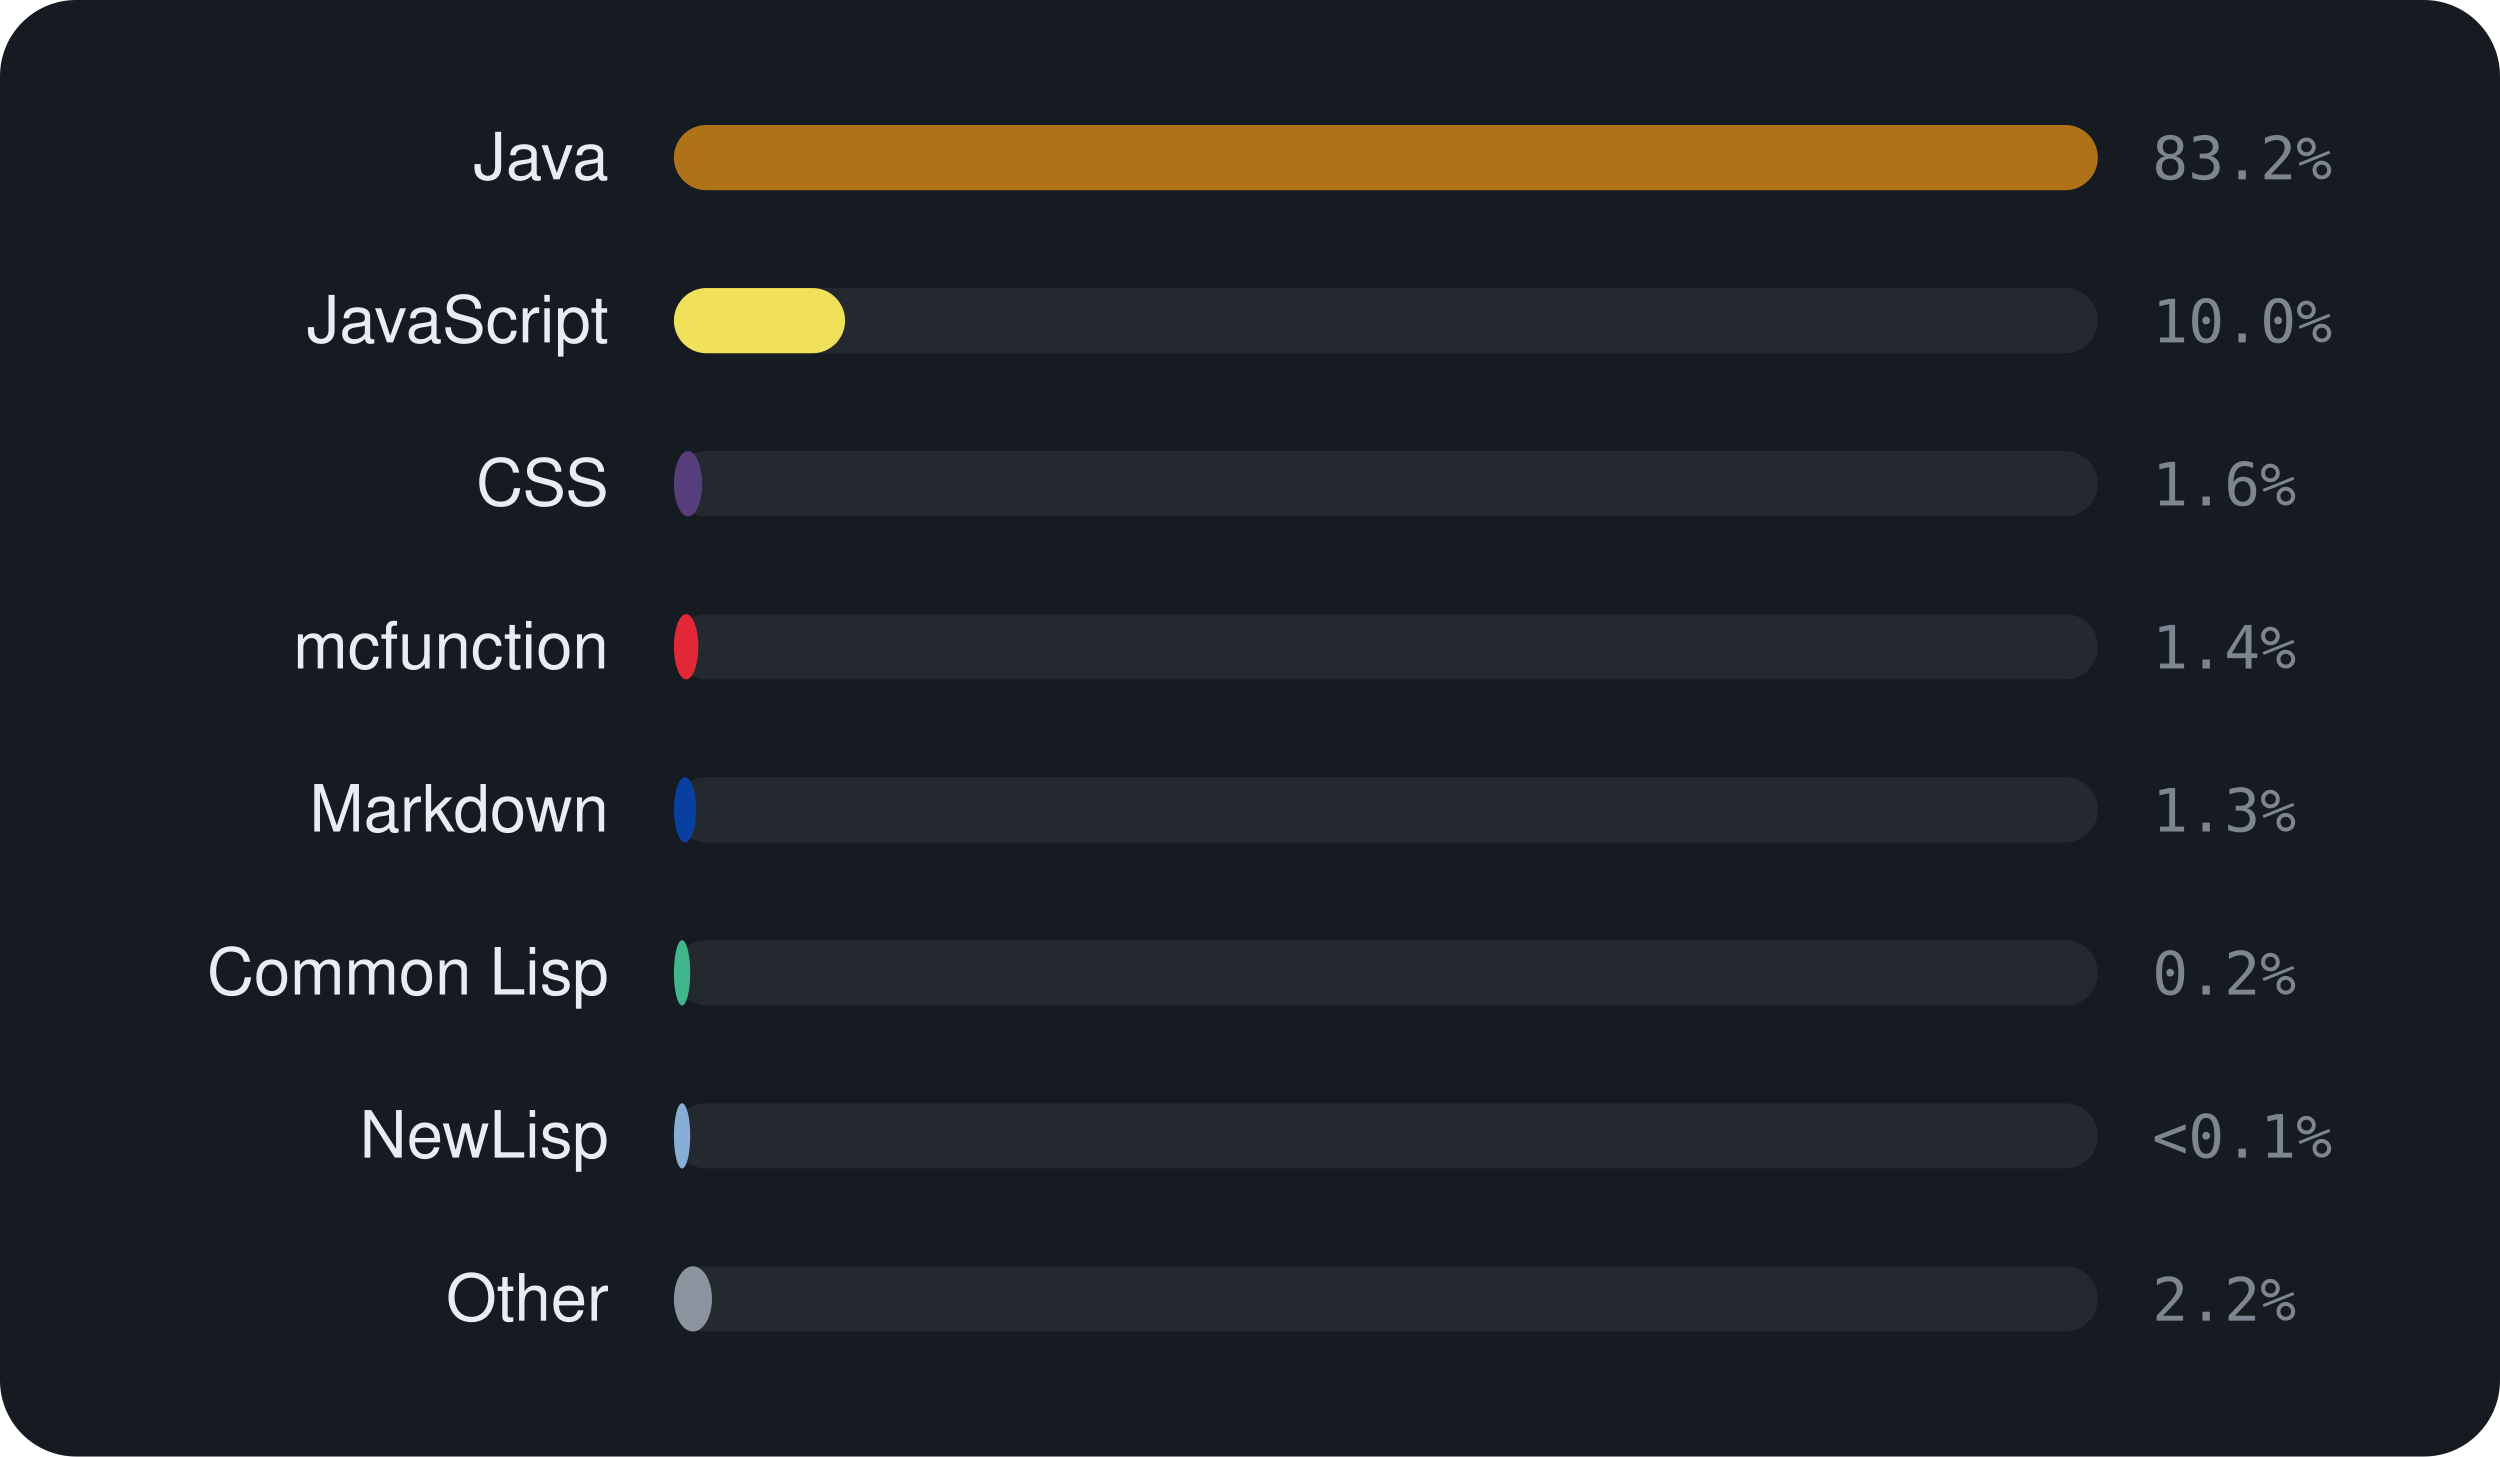
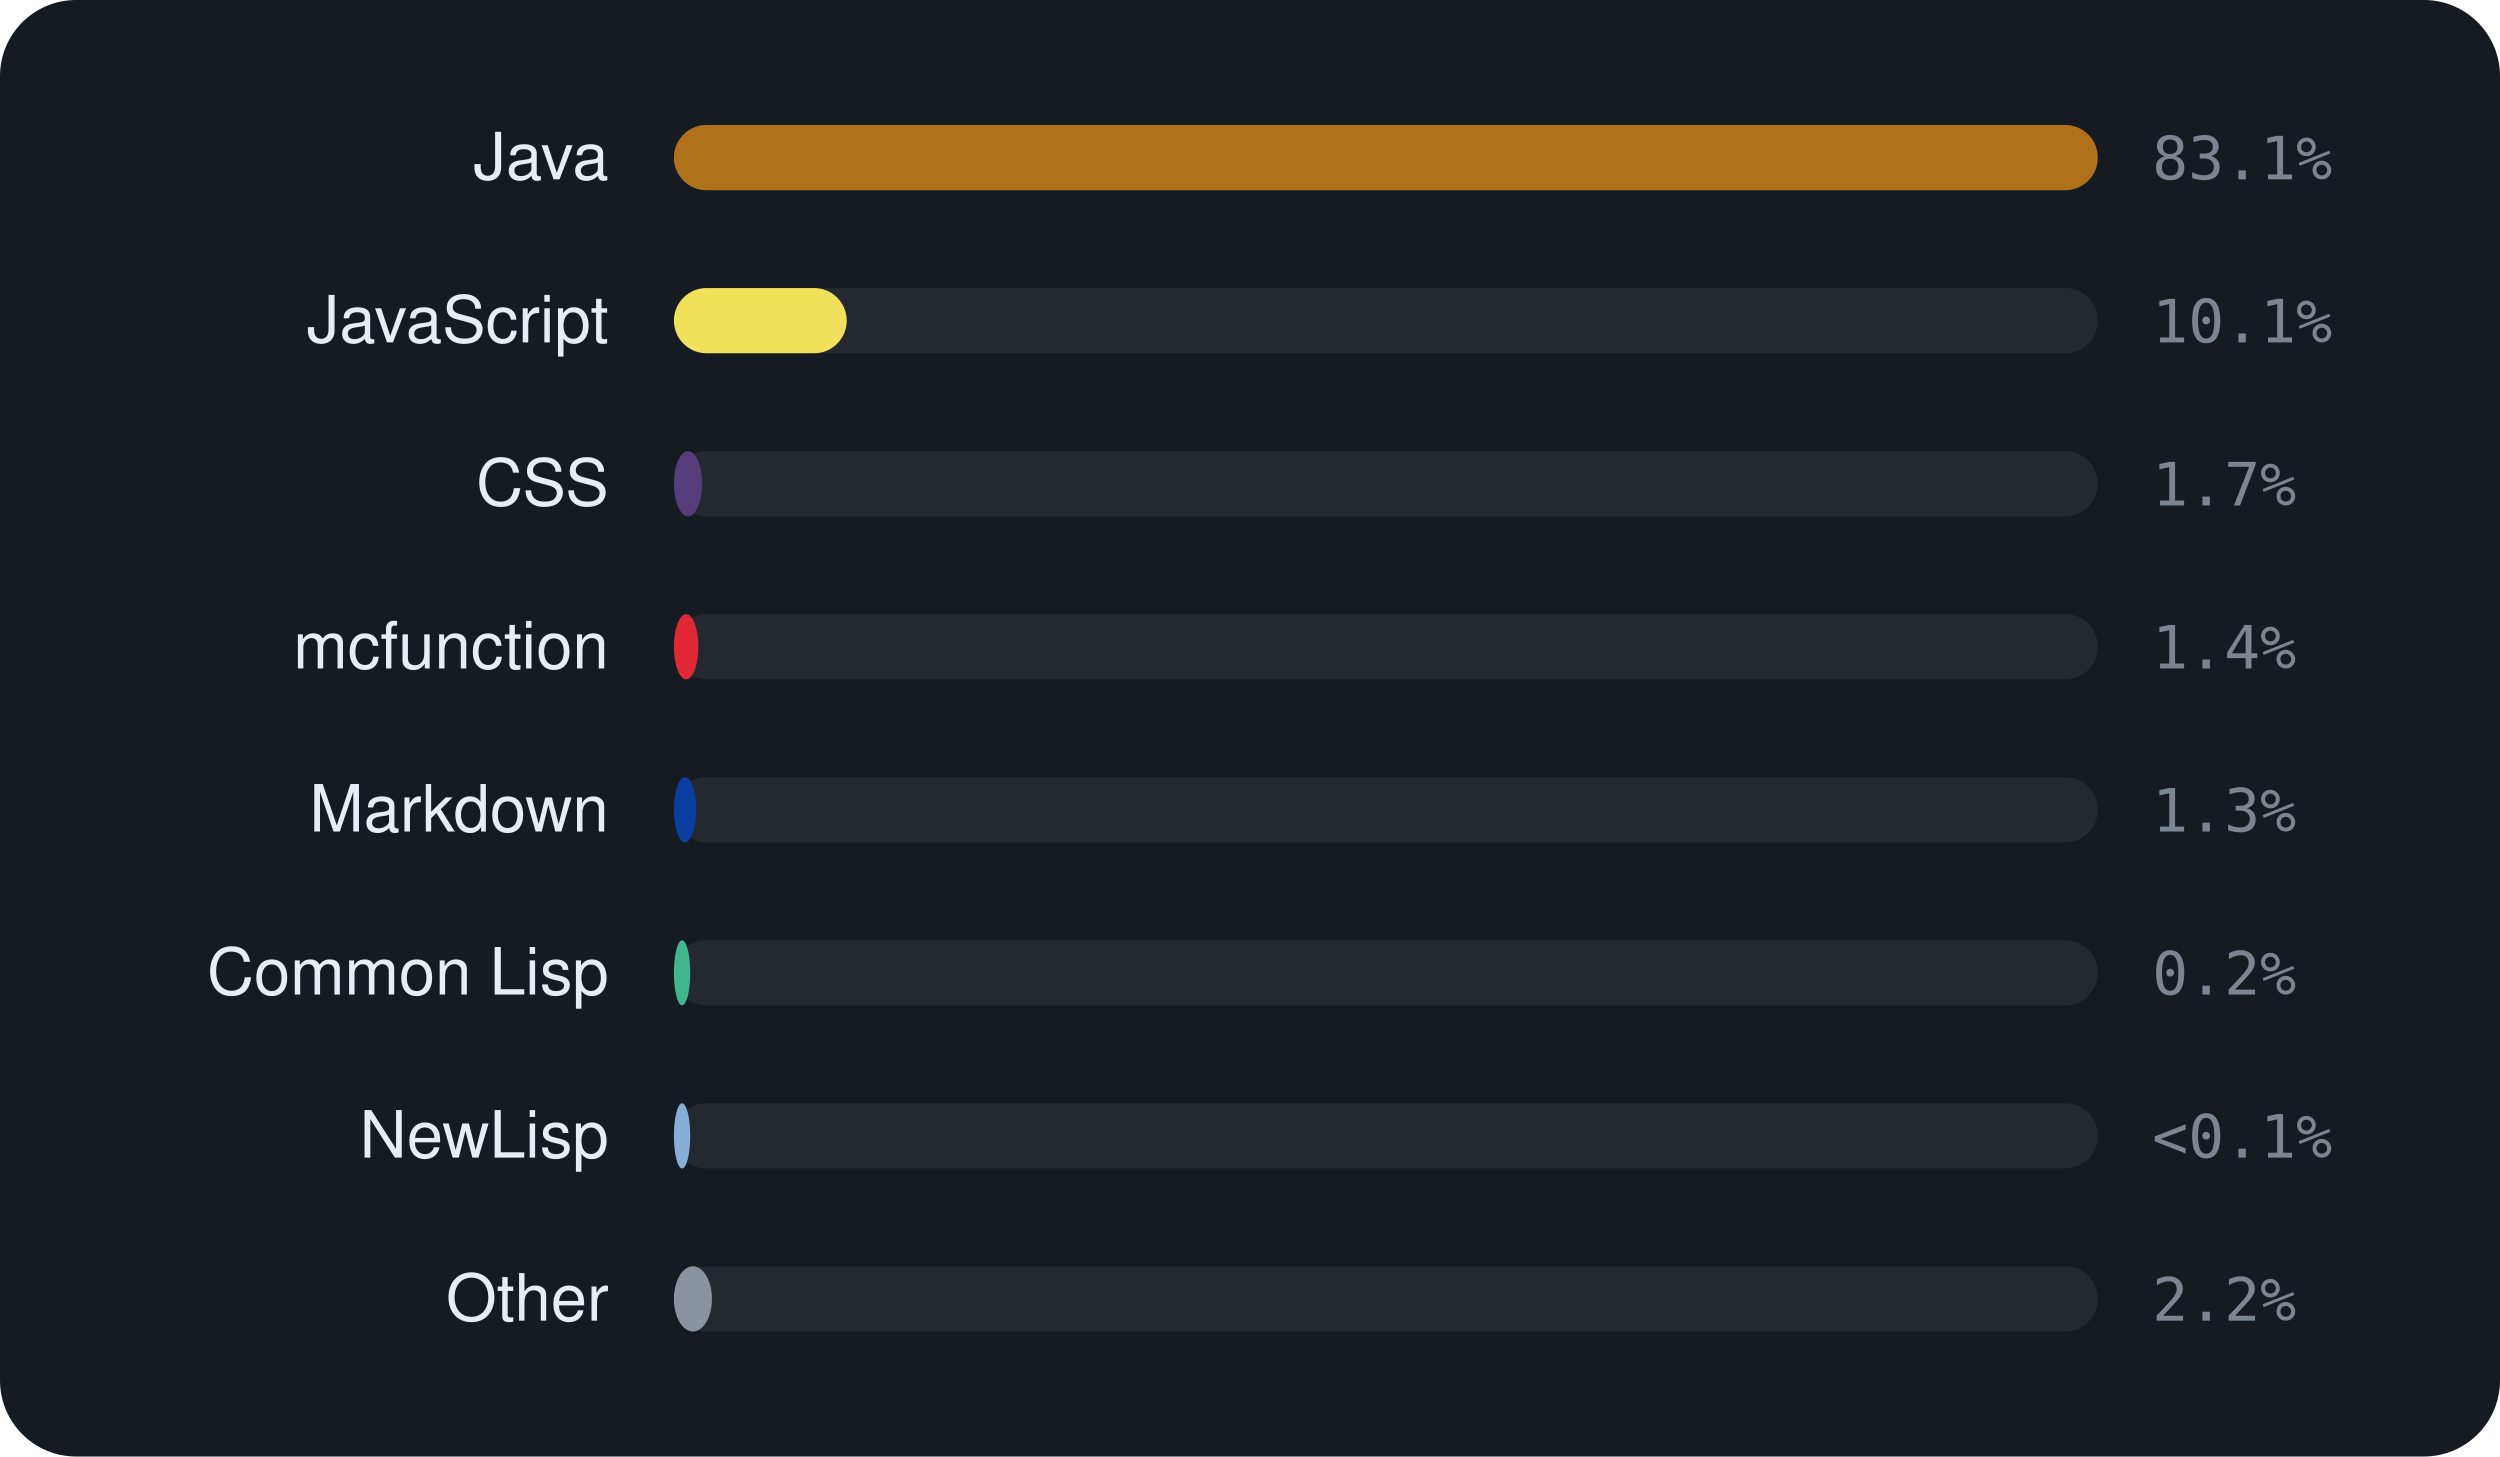
<svg xmlns="http://www.w3.org/2000/svg" viewBox="0 0 460 268" width="460" height="268" font-family="-apple-system,BlinkMacSystemFont,'Segoe UI',Helvetica,Arial,sans-serif">
  <rect width="460" height="268" rx="14" fill="#161b22" />
  <text x="112" y="33" text-anchor="end" font-size="12" fill="#e6edf3">Java</text>
  <rect x="124" y="23" width="262" height="12" rx="6" fill="rgba(255,255,255,0.06)" />
  <rect x="124" y="23" width="262.0" height="12" rx="6" fill="#b07219" />
-   <text x="396" y="33" font-size="11" font-family="monospace" fill="#7d8590">83.2%</text>
+   <text x="396" y="33" font-size="11" font-family="monospace" fill="#7d8590">83.1%</text>
  <text x="112" y="63" text-anchor="end" font-size="12" fill="#e6edf3">JavaScript</text>
  <rect x="124" y="53" width="262" height="12" rx="6" fill="rgba(255,255,255,0.06)" />
-   <rect x="124" y="53" width="31.5" height="12" rx="6" fill="#f1e05a" />
-   <text x="396" y="63" font-size="11" font-family="monospace" fill="#7d8590">10.0%</text>
+   <rect x="124" y="53" width="31.8" height="12" rx="6" fill="#f1e05a" />
+   <text x="396" y="63" font-size="11" font-family="monospace" fill="#7d8590">10.1%</text>
  <text x="112" y="93" text-anchor="end" font-size="12" fill="#e6edf3">CSS</text>
  <rect x="124" y="83" width="262" height="12" rx="6" fill="rgba(255,255,255,0.06)" />
  <rect x="124" y="83" width="5.2" height="12" rx="6" fill="#563d7c" />
-   <text x="396" y="93" font-size="11" font-family="monospace" fill="#7d8590">1.6%</text>
+   <text x="396" y="93" font-size="11" font-family="monospace" fill="#7d8590">1.7%</text>
  <text x="112" y="123" text-anchor="end" font-size="12" fill="#e6edf3">mcfunction</text>
  <rect x="124" y="113" width="262" height="12" rx="6" fill="rgba(255,255,255,0.06)" />
  <rect x="124" y="113" width="4.5" height="12" rx="6" fill="#E22837" />
  <text x="396" y="123" font-size="11" font-family="monospace" fill="#7d8590">1.4%</text>
  <text x="112" y="153" text-anchor="end" font-size="12" fill="#e6edf3">Markdown</text>
  <rect x="124" y="143" width="262" height="12" rx="6" fill="rgba(255,255,255,0.06)" />
  <rect x="124" y="143" width="4.1" height="12" rx="6" fill="#083fa1" />
  <text x="396" y="153" font-size="11" font-family="monospace" fill="#7d8590">1.3%</text>
  <text x="112" y="183" text-anchor="end" font-size="12" fill="#e6edf3">Common Lisp</text>
  <rect x="124" y="173" width="262" height="12" rx="6" fill="rgba(255,255,255,0.06)" />
  <rect x="124" y="173" width="3.0" height="12" rx="6" fill="#3fb68b" />
  <text x="396" y="183" font-size="11" font-family="monospace" fill="#7d8590">0.2%</text>
  <text x="112" y="213" text-anchor="end" font-size="12" fill="#e6edf3">NewLisp</text>
  <rect x="124" y="203" width="262" height="12" rx="6" fill="rgba(255,255,255,0.06)" />
  <rect x="124" y="203" width="3.0" height="12" rx="6" fill="#87AED7" />
  <text x="396" y="213" font-size="11" font-family="monospace" fill="#7d8590">&lt;0.1%</text>
  <text x="112" y="243" text-anchor="end" font-size="12" fill="#e6edf3">Other</text>
  <rect x="124" y="233" width="262" height="12" rx="6" fill="rgba(255,255,255,0.06)" />
  <rect x="124" y="233" width="7.0" height="12" rx="6" fill="#8b949e" />
  <text x="396" y="243" font-size="11" font-family="monospace" fill="#7d8590">2.2%</text>
</svg>
